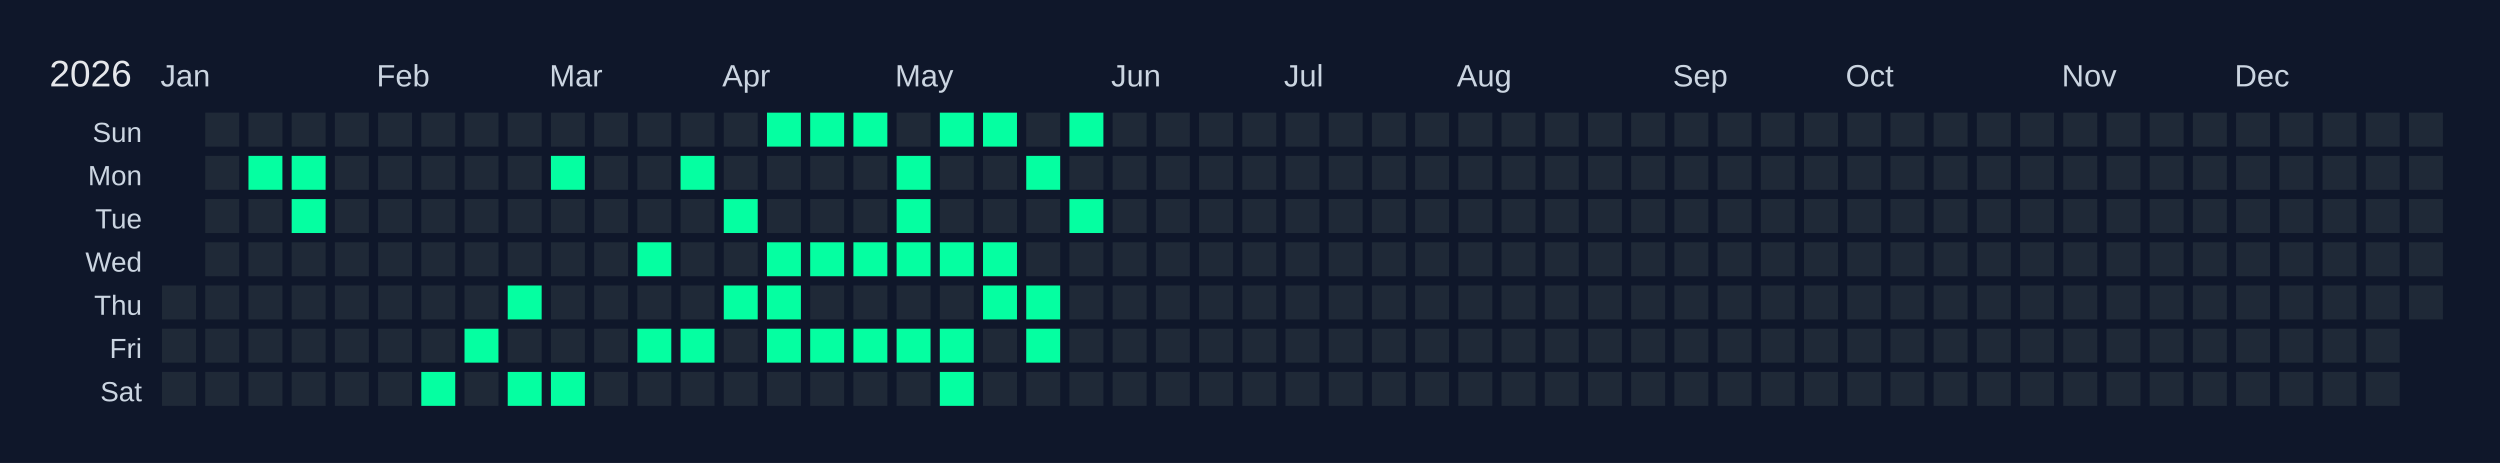
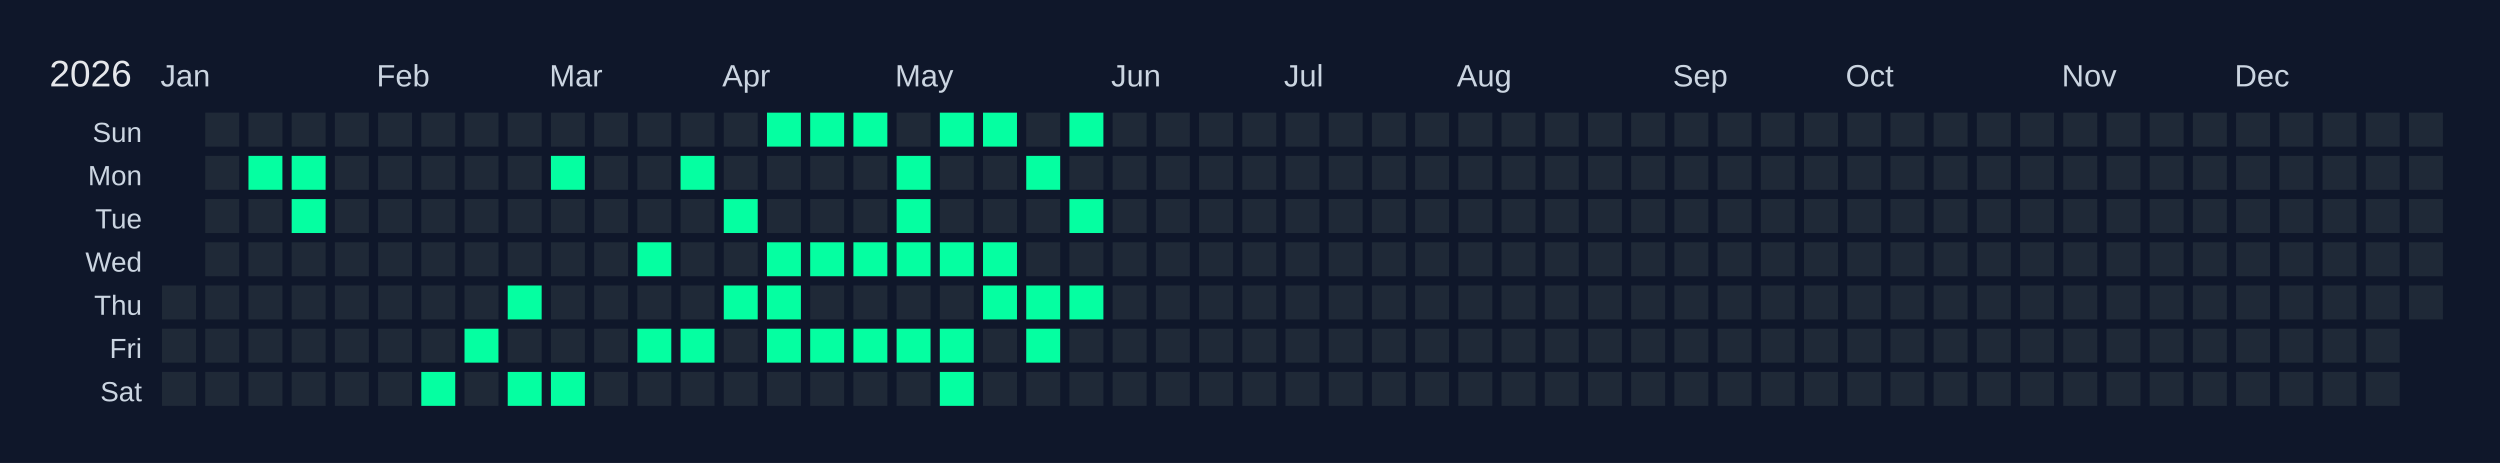
<svg xmlns="http://www.w3.org/2000/svg" width="810" height="150" viewBox="0 0 810 150">
  <rect width="810" height="150" fill="#0f172a" />
  <text x="16" y="28" font-size="12" fill="#e5e7eb" font-family="Arial, sans-serif">2026</text>
  <text x="52" y="28" font-size="10" fill="#cbd5e1" font-family="Arial, sans-serif">Jan</text>
  <text x="122" y="28" font-size="10" fill="#cbd5e1" font-family="Arial, sans-serif">Feb</text>
  <text x="178" y="28" font-size="10" fill="#cbd5e1" font-family="Arial, sans-serif">Mar</text>
  <text x="234" y="28" font-size="10" fill="#cbd5e1" font-family="Arial, sans-serif">Apr</text>
  <text x="290" y="28" font-size="10" fill="#cbd5e1" font-family="Arial, sans-serif">May</text>
  <text x="360" y="28" font-size="10" fill="#cbd5e1" font-family="Arial, sans-serif">Jun</text>
  <text x="416" y="28" font-size="10" fill="#cbd5e1" font-family="Arial, sans-serif">Jul</text>
  <text x="472" y="28" font-size="10" fill="#cbd5e1" font-family="Arial, sans-serif">Aug</text>
  <text x="542" y="28" font-size="10" fill="#cbd5e1" font-family="Arial, sans-serif">Sep</text>
  <text x="598" y="28" font-size="10" fill="#cbd5e1" font-family="Arial, sans-serif">Oct</text>
  <text x="668" y="28" font-size="10" fill="#cbd5e1" font-family="Arial, sans-serif">Nov</text>
  <text x="724" y="28" font-size="10" fill="#cbd5e1" font-family="Arial, sans-serif">Dec</text>
  <text x="46" y="46" font-size="9" fill="#cbd5e1" font-family="Arial, sans-serif" text-anchor="end">Sun</text>
  <text x="46" y="60" font-size="9" fill="#cbd5e1" font-family="Arial, sans-serif" text-anchor="end">Mon</text>
  <text x="46" y="74" font-size="9" fill="#cbd5e1" font-family="Arial, sans-serif" text-anchor="end">Tue</text>
  <text x="46" y="88" font-size="9" fill="#cbd5e1" font-family="Arial, sans-serif" text-anchor="end">Wed</text>
  <text x="46" y="102" font-size="9" fill="#cbd5e1" font-family="Arial, sans-serif" text-anchor="end">Thu</text>
  <text x="46" y="116" font-size="9" fill="#cbd5e1" font-family="Arial, sans-serif" text-anchor="end">Fri</text>
  <text x="46" y="130" font-size="9" fill="#cbd5e1" font-family="Arial, sans-serif" text-anchor="end">Sat</text>
  <g transform="translate(52,36)">
    <rect x="0" y="0" width="12" height="12" fill="#0f172a" stroke="#0f172a" stroke-width="1" />
    <rect x="0" y="14" width="12" height="12" fill="#0f172a" stroke="#0f172a" stroke-width="1" />
    <rect x="0" y="28" width="12" height="12" fill="#0f172a" stroke="#0f172a" stroke-width="1" />
    <rect x="0" y="42" width="12" height="12" fill="#0f172a" stroke="#0f172a" stroke-width="1" />
    <rect x="0" y="56" width="12" height="12" fill="#1f2937" stroke="#0f172a" stroke-width="1" data-date="2026-01-01" />
    <rect x="0" y="70" width="12" height="12" fill="#1f2937" stroke="#0f172a" stroke-width="1" data-date="2026-01-02" />
    <rect x="0" y="84" width="12" height="12" fill="#1f2937" stroke="#0f172a" stroke-width="1" data-date="2026-01-03" />
    <rect x="14" y="0" width="12" height="12" fill="#1f2937" stroke="#0f172a" stroke-width="1" data-date="2026-01-04" />
    <rect x="14" y="14" width="12" height="12" fill="#1f2937" stroke="#0f172a" stroke-width="1" data-date="2026-01-05" />
    <rect x="14" y="28" width="12" height="12" fill="#1f2937" stroke="#0f172a" stroke-width="1" data-date="2026-01-06" />
    <rect x="14" y="42" width="12" height="12" fill="#1f2937" stroke="#0f172a" stroke-width="1" data-date="2026-01-07" />
    <rect x="14" y="56" width="12" height="12" fill="#1f2937" stroke="#0f172a" stroke-width="1" data-date="2026-01-08" />
    <rect x="14" y="70" width="12" height="12" fill="#1f2937" stroke="#0f172a" stroke-width="1" data-date="2026-01-09" />
    <rect x="14" y="84" width="12" height="12" fill="#1f2937" stroke="#0f172a" stroke-width="1" data-date="2026-01-10" />
    <rect x="28" y="0" width="12" height="12" fill="#1f2937" stroke="#0f172a" stroke-width="1" data-date="2026-01-11" />
    <rect x="28" y="14" width="12" height="12" fill="#05ffa1" stroke="#0f172a" stroke-width="1" data-date="2026-01-12" />
    <rect x="28" y="28" width="12" height="12" fill="#1f2937" stroke="#0f172a" stroke-width="1" data-date="2026-01-13" />
    <rect x="28" y="42" width="12" height="12" fill="#1f2937" stroke="#0f172a" stroke-width="1" data-date="2026-01-14" />
    <rect x="28" y="56" width="12" height="12" fill="#1f2937" stroke="#0f172a" stroke-width="1" data-date="2026-01-15" />
    <rect x="28" y="70" width="12" height="12" fill="#1f2937" stroke="#0f172a" stroke-width="1" data-date="2026-01-16" />
    <rect x="28" y="84" width="12" height="12" fill="#1f2937" stroke="#0f172a" stroke-width="1" data-date="2026-01-17" />
    <rect x="42" y="0" width="12" height="12" fill="#1f2937" stroke="#0f172a" stroke-width="1" data-date="2026-01-18" />
    <rect x="42" y="14" width="12" height="12" fill="#05ffa1" stroke="#0f172a" stroke-width="1" data-date="2026-01-19" />
    <rect x="42" y="28" width="12" height="12" fill="#05ffa1" stroke="#0f172a" stroke-width="1" data-date="2026-01-20" />
    <rect x="42" y="42" width="12" height="12" fill="#1f2937" stroke="#0f172a" stroke-width="1" data-date="2026-01-21" />
    <rect x="42" y="56" width="12" height="12" fill="#1f2937" stroke="#0f172a" stroke-width="1" data-date="2026-01-22" />
    <rect x="42" y="70" width="12" height="12" fill="#1f2937" stroke="#0f172a" stroke-width="1" data-date="2026-01-23" />
    <rect x="42" y="84" width="12" height="12" fill="#1f2937" stroke="#0f172a" stroke-width="1" data-date="2026-01-24" />
    <rect x="56" y="0" width="12" height="12" fill="#1f2937" stroke="#0f172a" stroke-width="1" data-date="2026-01-25" />
    <rect x="56" y="14" width="12" height="12" fill="#1f2937" stroke="#0f172a" stroke-width="1" data-date="2026-01-26" />
    <rect x="56" y="28" width="12" height="12" fill="#1f2937" stroke="#0f172a" stroke-width="1" data-date="2026-01-27" />
    <rect x="56" y="42" width="12" height="12" fill="#1f2937" stroke="#0f172a" stroke-width="1" data-date="2026-01-28" />
    <rect x="56" y="56" width="12" height="12" fill="#1f2937" stroke="#0f172a" stroke-width="1" data-date="2026-01-29" />
    <rect x="56" y="70" width="12" height="12" fill="#1f2937" stroke="#0f172a" stroke-width="1" data-date="2026-01-30" />
    <rect x="56" y="84" width="12" height="12" fill="#1f2937" stroke="#0f172a" stroke-width="1" data-date="2026-01-31" />
    <rect x="70" y="0" width="12" height="12" fill="#1f2937" stroke="#0f172a" stroke-width="1" data-date="2026-02-01" />
    <rect x="70" y="14" width="12" height="12" fill="#1f2937" stroke="#0f172a" stroke-width="1" data-date="2026-02-02" />
    <rect x="70" y="28" width="12" height="12" fill="#1f2937" stroke="#0f172a" stroke-width="1" data-date="2026-02-03" />
    <rect x="70" y="42" width="12" height="12" fill="#1f2937" stroke="#0f172a" stroke-width="1" data-date="2026-02-04" />
    <rect x="70" y="56" width="12" height="12" fill="#1f2937" stroke="#0f172a" stroke-width="1" data-date="2026-02-05" />
    <rect x="70" y="70" width="12" height="12" fill="#1f2937" stroke="#0f172a" stroke-width="1" data-date="2026-02-06" />
    <rect x="70" y="84" width="12" height="12" fill="#1f2937" stroke="#0f172a" stroke-width="1" data-date="2026-02-07" />
    <rect x="84" y="0" width="12" height="12" fill="#1f2937" stroke="#0f172a" stroke-width="1" data-date="2026-02-08" />
    <rect x="84" y="14" width="12" height="12" fill="#1f2937" stroke="#0f172a" stroke-width="1" data-date="2026-02-09" />
    <rect x="84" y="28" width="12" height="12" fill="#1f2937" stroke="#0f172a" stroke-width="1" data-date="2026-02-10" />
    <rect x="84" y="42" width="12" height="12" fill="#1f2937" stroke="#0f172a" stroke-width="1" data-date="2026-02-11" />
    <rect x="84" y="56" width="12" height="12" fill="#1f2937" stroke="#0f172a" stroke-width="1" data-date="2026-02-12" />
    <rect x="84" y="70" width="12" height="12" fill="#1f2937" stroke="#0f172a" stroke-width="1" data-date="2026-02-13" />
    <rect x="84" y="84" width="12" height="12" fill="#05ffa1" stroke="#0f172a" stroke-width="1" data-date="2026-02-14" />
    <rect x="98" y="0" width="12" height="12" fill="#1f2937" stroke="#0f172a" stroke-width="1" data-date="2026-02-15" />
    <rect x="98" y="14" width="12" height="12" fill="#1f2937" stroke="#0f172a" stroke-width="1" data-date="2026-02-16" />
    <rect x="98" y="28" width="12" height="12" fill="#1f2937" stroke="#0f172a" stroke-width="1" data-date="2026-02-17" />
    <rect x="98" y="42" width="12" height="12" fill="#1f2937" stroke="#0f172a" stroke-width="1" data-date="2026-02-18" />
    <rect x="98" y="56" width="12" height="12" fill="#1f2937" stroke="#0f172a" stroke-width="1" data-date="2026-02-19" />
    <rect x="98" y="70" width="12" height="12" fill="#05ffa1" stroke="#0f172a" stroke-width="1" data-date="2026-02-20" />
    <rect x="98" y="84" width="12" height="12" fill="#1f2937" stroke="#0f172a" stroke-width="1" data-date="2026-02-21" />
    <rect x="112" y="0" width="12" height="12" fill="#1f2937" stroke="#0f172a" stroke-width="1" data-date="2026-02-22" />
    <rect x="112" y="14" width="12" height="12" fill="#1f2937" stroke="#0f172a" stroke-width="1" data-date="2026-02-23" />
    <rect x="112" y="28" width="12" height="12" fill="#1f2937" stroke="#0f172a" stroke-width="1" data-date="2026-02-24" />
    <rect x="112" y="42" width="12" height="12" fill="#1f2937" stroke="#0f172a" stroke-width="1" data-date="2026-02-25" />
    <rect x="112" y="56" width="12" height="12" fill="#05ffa1" stroke="#0f172a" stroke-width="1" data-date="2026-02-26" />
    <rect x="112" y="70" width="12" height="12" fill="#1f2937" stroke="#0f172a" stroke-width="1" data-date="2026-02-27" />
    <rect x="112" y="84" width="12" height="12" fill="#05ffa1" stroke="#0f172a" stroke-width="1" data-date="2026-02-28" />
    <rect x="126" y="0" width="12" height="12" fill="#1f2937" stroke="#0f172a" stroke-width="1" data-date="2026-03-01" />
    <rect x="126" y="14" width="12" height="12" fill="#05ffa1" stroke="#0f172a" stroke-width="1" data-date="2026-03-02" />
    <rect x="126" y="28" width="12" height="12" fill="#1f2937" stroke="#0f172a" stroke-width="1" data-date="2026-03-03" />
    <rect x="126" y="42" width="12" height="12" fill="#1f2937" stroke="#0f172a" stroke-width="1" data-date="2026-03-04" />
    <rect x="126" y="56" width="12" height="12" fill="#1f2937" stroke="#0f172a" stroke-width="1" data-date="2026-03-05" />
    <rect x="126" y="70" width="12" height="12" fill="#1f2937" stroke="#0f172a" stroke-width="1" data-date="2026-03-06" />
    <rect x="126" y="84" width="12" height="12" fill="#05ffa1" stroke="#0f172a" stroke-width="1" data-date="2026-03-07" />
    <rect x="140" y="0" width="12" height="12" fill="#1f2937" stroke="#0f172a" stroke-width="1" data-date="2026-03-08" />
    <rect x="140" y="14" width="12" height="12" fill="#1f2937" stroke="#0f172a" stroke-width="1" data-date="2026-03-09" />
    <rect x="140" y="28" width="12" height="12" fill="#1f2937" stroke="#0f172a" stroke-width="1" data-date="2026-03-10" />
    <rect x="140" y="42" width="12" height="12" fill="#1f2937" stroke="#0f172a" stroke-width="1" data-date="2026-03-11" />
    <rect x="140" y="56" width="12" height="12" fill="#1f2937" stroke="#0f172a" stroke-width="1" data-date="2026-03-12" />
    <rect x="140" y="70" width="12" height="12" fill="#1f2937" stroke="#0f172a" stroke-width="1" data-date="2026-03-13" />
    <rect x="140" y="84" width="12" height="12" fill="#1f2937" stroke="#0f172a" stroke-width="1" data-date="2026-03-14" />
    <rect x="154" y="0" width="12" height="12" fill="#1f2937" stroke="#0f172a" stroke-width="1" data-date="2026-03-15" />
    <rect x="154" y="14" width="12" height="12" fill="#1f2937" stroke="#0f172a" stroke-width="1" data-date="2026-03-16" />
    <rect x="154" y="28" width="12" height="12" fill="#1f2937" stroke="#0f172a" stroke-width="1" data-date="2026-03-17" />
    <rect x="154" y="42" width="12" height="12" fill="#05ffa1" stroke="#0f172a" stroke-width="1" data-date="2026-03-18" />
    <rect x="154" y="56" width="12" height="12" fill="#1f2937" stroke="#0f172a" stroke-width="1" data-date="2026-03-19" />
    <rect x="154" y="70" width="12" height="12" fill="#05ffa1" stroke="#0f172a" stroke-width="1" data-date="2026-03-20" />
    <rect x="154" y="84" width="12" height="12" fill="#1f2937" stroke="#0f172a" stroke-width="1" data-date="2026-03-21" />
    <rect x="168" y="0" width="12" height="12" fill="#1f2937" stroke="#0f172a" stroke-width="1" data-date="2026-03-22" />
    <rect x="168" y="14" width="12" height="12" fill="#05ffa1" stroke="#0f172a" stroke-width="1" data-date="2026-03-23" />
    <rect x="168" y="28" width="12" height="12" fill="#1f2937" stroke="#0f172a" stroke-width="1" data-date="2026-03-24" />
    <rect x="168" y="42" width="12" height="12" fill="#1f2937" stroke="#0f172a" stroke-width="1" data-date="2026-03-25" />
    <rect x="168" y="56" width="12" height="12" fill="#1f2937" stroke="#0f172a" stroke-width="1" data-date="2026-03-26" />
    <rect x="168" y="70" width="12" height="12" fill="#05ffa1" stroke="#0f172a" stroke-width="1" data-date="2026-03-27" />
    <rect x="168" y="84" width="12" height="12" fill="#1f2937" stroke="#0f172a" stroke-width="1" data-date="2026-03-28" />
    <rect x="182" y="0" width="12" height="12" fill="#1f2937" stroke="#0f172a" stroke-width="1" data-date="2026-03-29" />
    <rect x="182" y="14" width="12" height="12" fill="#1f2937" stroke="#0f172a" stroke-width="1" data-date="2026-03-30" />
    <rect x="182" y="28" width="12" height="12" fill="#05ffa1" stroke="#0f172a" stroke-width="1" data-date="2026-03-31" />
    <rect x="182" y="42" width="12" height="12" fill="#1f2937" stroke="#0f172a" stroke-width="1" data-date="2026-04-01" />
    <rect x="182" y="56" width="12" height="12" fill="#05ffa1" stroke="#0f172a" stroke-width="1" data-date="2026-04-02" />
    <rect x="182" y="70" width="12" height="12" fill="#1f2937" stroke="#0f172a" stroke-width="1" data-date="2026-04-03" />
    <rect x="182" y="84" width="12" height="12" fill="#1f2937" stroke="#0f172a" stroke-width="1" data-date="2026-04-04" />
    <rect x="196" y="0" width="12" height="12" fill="#05ffa1" stroke="#0f172a" stroke-width="1" data-date="2026-04-05" />
    <rect x="196" y="14" width="12" height="12" fill="#1f2937" stroke="#0f172a" stroke-width="1" data-date="2026-04-06" />
    <rect x="196" y="28" width="12" height="12" fill="#1f2937" stroke="#0f172a" stroke-width="1" data-date="2026-04-07" />
    <rect x="196" y="42" width="12" height="12" fill="#05ffa1" stroke="#0f172a" stroke-width="1" data-date="2026-04-08" />
    <rect x="196" y="56" width="12" height="12" fill="#05ffa1" stroke="#0f172a" stroke-width="1" data-date="2026-04-09" />
    <rect x="196" y="70" width="12" height="12" fill="#05ffa1" stroke="#0f172a" stroke-width="1" data-date="2026-04-10" />
    <rect x="196" y="84" width="12" height="12" fill="#1f2937" stroke="#0f172a" stroke-width="1" data-date="2026-04-11" />
    <rect x="210" y="0" width="12" height="12" fill="#05ffa1" stroke="#0f172a" stroke-width="1" data-date="2026-04-12" />
    <rect x="210" y="14" width="12" height="12" fill="#1f2937" stroke="#0f172a" stroke-width="1" data-date="2026-04-13" />
    <rect x="210" y="28" width="12" height="12" fill="#1f2937" stroke="#0f172a" stroke-width="1" data-date="2026-04-14" />
    <rect x="210" y="42" width="12" height="12" fill="#05ffa1" stroke="#0f172a" stroke-width="1" data-date="2026-04-15" />
    <rect x="210" y="56" width="12" height="12" fill="#1f2937" stroke="#0f172a" stroke-width="1" data-date="2026-04-16" />
    <rect x="210" y="70" width="12" height="12" fill="#05ffa1" stroke="#0f172a" stroke-width="1" data-date="2026-04-17" />
    <rect x="210" y="84" width="12" height="12" fill="#1f2937" stroke="#0f172a" stroke-width="1" data-date="2026-04-18" />
    <rect x="224" y="0" width="12" height="12" fill="#05ffa1" stroke="#0f172a" stroke-width="1" data-date="2026-04-19" />
    <rect x="224" y="14" width="12" height="12" fill="#1f2937" stroke="#0f172a" stroke-width="1" data-date="2026-04-20" />
    <rect x="224" y="28" width="12" height="12" fill="#1f2937" stroke="#0f172a" stroke-width="1" data-date="2026-04-21" />
    <rect x="224" y="42" width="12" height="12" fill="#05ffa1" stroke="#0f172a" stroke-width="1" data-date="2026-04-22" />
    <rect x="224" y="56" width="12" height="12" fill="#1f2937" stroke="#0f172a" stroke-width="1" data-date="2026-04-23" />
    <rect x="224" y="70" width="12" height="12" fill="#05ffa1" stroke="#0f172a" stroke-width="1" data-date="2026-04-24" />
    <rect x="224" y="84" width="12" height="12" fill="#1f2937" stroke="#0f172a" stroke-width="1" data-date="2026-04-25" />
    <rect x="238" y="0" width="12" height="12" fill="#1f2937" stroke="#0f172a" stroke-width="1" data-date="2026-04-26" />
    <rect x="238" y="14" width="12" height="12" fill="#05ffa1" stroke="#0f172a" stroke-width="1" data-date="2026-04-27" />
    <rect x="238" y="28" width="12" height="12" fill="#05ffa1" stroke="#0f172a" stroke-width="1" data-date="2026-04-28" />
    <rect x="238" y="42" width="12" height="12" fill="#05ffa1" stroke="#0f172a" stroke-width="1" data-date="2026-04-29" />
    <rect x="238" y="56" width="12" height="12" fill="#1f2937" stroke="#0f172a" stroke-width="1" data-date="2026-04-30" />
    <rect x="238" y="70" width="12" height="12" fill="#05ffa1" stroke="#0f172a" stroke-width="1" data-date="2026-05-01" />
    <rect x="238" y="84" width="12" height="12" fill="#1f2937" stroke="#0f172a" stroke-width="1" data-date="2026-05-02" />
    <rect x="252" y="0" width="12" height="12" fill="#05ffa1" stroke="#0f172a" stroke-width="1" data-date="2026-05-03" />
    <rect x="252" y="14" width="12" height="12" fill="#1f2937" stroke="#0f172a" stroke-width="1" data-date="2026-05-04" />
    <rect x="252" y="28" width="12" height="12" fill="#1f2937" stroke="#0f172a" stroke-width="1" data-date="2026-05-05" />
    <rect x="252" y="42" width="12" height="12" fill="#05ffa1" stroke="#0f172a" stroke-width="1" data-date="2026-05-06" />
    <rect x="252" y="56" width="12" height="12" fill="#1f2937" stroke="#0f172a" stroke-width="1" data-date="2026-05-07" />
    <rect x="252" y="70" width="12" height="12" fill="#05ffa1" stroke="#0f172a" stroke-width="1" data-date="2026-05-08" />
    <rect x="252" y="84" width="12" height="12" fill="#05ffa1" stroke="#0f172a" stroke-width="1" data-date="2026-05-09" />
    <rect x="266" y="0" width="12" height="12" fill="#05ffa1" stroke="#0f172a" stroke-width="1" data-date="2026-05-10" />
    <rect x="266" y="14" width="12" height="12" fill="#1f2937" stroke="#0f172a" stroke-width="1" data-date="2026-05-11" />
    <rect x="266" y="28" width="12" height="12" fill="#1f2937" stroke="#0f172a" stroke-width="1" data-date="2026-05-12" />
    <rect x="266" y="42" width="12" height="12" fill="#05ffa1" stroke="#0f172a" stroke-width="1" data-date="2026-05-13" />
    <rect x="266" y="56" width="12" height="12" fill="#05ffa1" stroke="#0f172a" stroke-width="1" data-date="2026-05-14" />
    <rect x="266" y="70" width="12" height="12" fill="#1f2937" stroke="#0f172a" stroke-width="1" data-date="2026-05-15" />
    <rect x="266" y="84" width="12" height="12" fill="#1f2937" stroke="#0f172a" stroke-width="1" data-date="2026-05-16" />
    <rect x="280" y="0" width="12" height="12" fill="#1f2937" stroke="#0f172a" stroke-width="1" data-date="2026-05-17" />
    <rect x="280" y="14" width="12" height="12" fill="#05ffa1" stroke="#0f172a" stroke-width="1" data-date="2026-05-18" />
    <rect x="280" y="28" width="12" height="12" fill="#1f2937" stroke="#0f172a" stroke-width="1" data-date="2026-05-19" />
    <rect x="280" y="42" width="12" height="12" fill="#1f2937" stroke="#0f172a" stroke-width="1" data-date="2026-05-20" />
    <rect x="280" y="56" width="12" height="12" fill="#05ffa1" stroke="#0f172a" stroke-width="1" data-date="2026-05-21" />
    <rect x="280" y="70" width="12" height="12" fill="#05ffa1" stroke="#0f172a" stroke-width="1" data-date="2026-05-22" />
    <rect x="280" y="84" width="12" height="12" fill="#1f2937" stroke="#0f172a" stroke-width="1" data-date="2026-05-23" />
    <rect x="294" y="0" width="12" height="12" fill="#05ffa1" stroke="#0f172a" stroke-width="1" data-date="2026-05-24" />
    <rect x="294" y="14" width="12" height="12" fill="#1f2937" stroke="#0f172a" stroke-width="1" data-date="2026-05-25" />
    <rect x="294" y="28" width="12" height="12" fill="#05ffa1" stroke="#0f172a" stroke-width="1" data-date="2026-05-26" />
    <rect x="294" y="42" width="12" height="12" fill="#1f2937" stroke="#0f172a" stroke-width="1" data-date="2026-05-27" />
-     <rect x="294" y="56" width="12" height="12" fill="#1f2937" stroke="#0f172a" stroke-width="1" data-date="2026-05-28" />
+     <rect x="294" y="56" width="12" height="12" fill="#05ffa1" stroke="#0f172a" stroke-width="1" data-date="2026-05-28" />
    <rect x="294" y="70" width="12" height="12" fill="#1f2937" stroke="#0f172a" stroke-width="1" data-date="2026-05-29" />
    <rect x="294" y="84" width="12" height="12" fill="#1f2937" stroke="#0f172a" stroke-width="1" data-date="2026-05-30" />
    <rect x="308" y="0" width="12" height="12" fill="#1f2937" stroke="#0f172a" stroke-width="1" data-date="2026-05-31" />
    <rect x="308" y="14" width="12" height="12" fill="#1f2937" stroke="#0f172a" stroke-width="1" data-date="2026-06-01" />
    <rect x="308" y="28" width="12" height="12" fill="#1f2937" stroke="#0f172a" stroke-width="1" data-date="2026-06-02" />
    <rect x="308" y="42" width="12" height="12" fill="#1f2937" stroke="#0f172a" stroke-width="1" data-date="2026-06-03" />
    <rect x="308" y="56" width="12" height="12" fill="#1f2937" stroke="#0f172a" stroke-width="1" data-date="2026-06-04" />
    <rect x="308" y="70" width="12" height="12" fill="#1f2937" stroke="#0f172a" stroke-width="1" data-date="2026-06-05" />
    <rect x="308" y="84" width="12" height="12" fill="#1f2937" stroke="#0f172a" stroke-width="1" data-date="2026-06-06" />
    <rect x="322" y="0" width="12" height="12" fill="#1f2937" stroke="#0f172a" stroke-width="1" data-date="2026-06-07" />
    <rect x="322" y="14" width="12" height="12" fill="#1f2937" stroke="#0f172a" stroke-width="1" data-date="2026-06-08" />
    <rect x="322" y="28" width="12" height="12" fill="#1f2937" stroke="#0f172a" stroke-width="1" data-date="2026-06-09" />
    <rect x="322" y="42" width="12" height="12" fill="#1f2937" stroke="#0f172a" stroke-width="1" data-date="2026-06-10" />
    <rect x="322" y="56" width="12" height="12" fill="#1f2937" stroke="#0f172a" stroke-width="1" data-date="2026-06-11" />
    <rect x="322" y="70" width="12" height="12" fill="#1f2937" stroke="#0f172a" stroke-width="1" data-date="2026-06-12" />
    <rect x="322" y="84" width="12" height="12" fill="#1f2937" stroke="#0f172a" stroke-width="1" data-date="2026-06-13" />
    <rect x="336" y="0" width="12" height="12" fill="#1f2937" stroke="#0f172a" stroke-width="1" data-date="2026-06-14" />
    <rect x="336" y="14" width="12" height="12" fill="#1f2937" stroke="#0f172a" stroke-width="1" data-date="2026-06-15" />
    <rect x="336" y="28" width="12" height="12" fill="#1f2937" stroke="#0f172a" stroke-width="1" data-date="2026-06-16" />
    <rect x="336" y="42" width="12" height="12" fill="#1f2937" stroke="#0f172a" stroke-width="1" data-date="2026-06-17" />
    <rect x="336" y="56" width="12" height="12" fill="#1f2937" stroke="#0f172a" stroke-width="1" data-date="2026-06-18" />
    <rect x="336" y="70" width="12" height="12" fill="#1f2937" stroke="#0f172a" stroke-width="1" data-date="2026-06-19" />
    <rect x="336" y="84" width="12" height="12" fill="#1f2937" stroke="#0f172a" stroke-width="1" data-date="2026-06-20" />
    <rect x="350" y="0" width="12" height="12" fill="#1f2937" stroke="#0f172a" stroke-width="1" data-date="2026-06-21" />
    <rect x="350" y="14" width="12" height="12" fill="#1f2937" stroke="#0f172a" stroke-width="1" data-date="2026-06-22" />
    <rect x="350" y="28" width="12" height="12" fill="#1f2937" stroke="#0f172a" stroke-width="1" data-date="2026-06-23" />
    <rect x="350" y="42" width="12" height="12" fill="#1f2937" stroke="#0f172a" stroke-width="1" data-date="2026-06-24" />
    <rect x="350" y="56" width="12" height="12" fill="#1f2937" stroke="#0f172a" stroke-width="1" data-date="2026-06-25" />
    <rect x="350" y="70" width="12" height="12" fill="#1f2937" stroke="#0f172a" stroke-width="1" data-date="2026-06-26" />
    <rect x="350" y="84" width="12" height="12" fill="#1f2937" stroke="#0f172a" stroke-width="1" data-date="2026-06-27" />
    <rect x="364" y="0" width="12" height="12" fill="#1f2937" stroke="#0f172a" stroke-width="1" data-date="2026-06-28" />
    <rect x="364" y="14" width="12" height="12" fill="#1f2937" stroke="#0f172a" stroke-width="1" data-date="2026-06-29" />
    <rect x="364" y="28" width="12" height="12" fill="#1f2937" stroke="#0f172a" stroke-width="1" data-date="2026-06-30" />
    <rect x="364" y="42" width="12" height="12" fill="#1f2937" stroke="#0f172a" stroke-width="1" data-date="2026-07-01" />
    <rect x="364" y="56" width="12" height="12" fill="#1f2937" stroke="#0f172a" stroke-width="1" data-date="2026-07-02" />
    <rect x="364" y="70" width="12" height="12" fill="#1f2937" stroke="#0f172a" stroke-width="1" data-date="2026-07-03" />
    <rect x="364" y="84" width="12" height="12" fill="#1f2937" stroke="#0f172a" stroke-width="1" data-date="2026-07-04" />
    <rect x="378" y="0" width="12" height="12" fill="#1f2937" stroke="#0f172a" stroke-width="1" data-date="2026-07-05" />
    <rect x="378" y="14" width="12" height="12" fill="#1f2937" stroke="#0f172a" stroke-width="1" data-date="2026-07-06" />
    <rect x="378" y="28" width="12" height="12" fill="#1f2937" stroke="#0f172a" stroke-width="1" data-date="2026-07-07" />
    <rect x="378" y="42" width="12" height="12" fill="#1f2937" stroke="#0f172a" stroke-width="1" data-date="2026-07-08" />
    <rect x="378" y="56" width="12" height="12" fill="#1f2937" stroke="#0f172a" stroke-width="1" data-date="2026-07-09" />
    <rect x="378" y="70" width="12" height="12" fill="#1f2937" stroke="#0f172a" stroke-width="1" data-date="2026-07-10" />
    <rect x="378" y="84" width="12" height="12" fill="#1f2937" stroke="#0f172a" stroke-width="1" data-date="2026-07-11" />
    <rect x="392" y="0" width="12" height="12" fill="#1f2937" stroke="#0f172a" stroke-width="1" data-date="2026-07-12" />
    <rect x="392" y="14" width="12" height="12" fill="#1f2937" stroke="#0f172a" stroke-width="1" data-date="2026-07-13" />
    <rect x="392" y="28" width="12" height="12" fill="#1f2937" stroke="#0f172a" stroke-width="1" data-date="2026-07-14" />
    <rect x="392" y="42" width="12" height="12" fill="#1f2937" stroke="#0f172a" stroke-width="1" data-date="2026-07-15" />
    <rect x="392" y="56" width="12" height="12" fill="#1f2937" stroke="#0f172a" stroke-width="1" data-date="2026-07-16" />
    <rect x="392" y="70" width="12" height="12" fill="#1f2937" stroke="#0f172a" stroke-width="1" data-date="2026-07-17" />
    <rect x="392" y="84" width="12" height="12" fill="#1f2937" stroke="#0f172a" stroke-width="1" data-date="2026-07-18" />
    <rect x="406" y="0" width="12" height="12" fill="#1f2937" stroke="#0f172a" stroke-width="1" data-date="2026-07-19" />
    <rect x="406" y="14" width="12" height="12" fill="#1f2937" stroke="#0f172a" stroke-width="1" data-date="2026-07-20" />
    <rect x="406" y="28" width="12" height="12" fill="#1f2937" stroke="#0f172a" stroke-width="1" data-date="2026-07-21" />
    <rect x="406" y="42" width="12" height="12" fill="#1f2937" stroke="#0f172a" stroke-width="1" data-date="2026-07-22" />
    <rect x="406" y="56" width="12" height="12" fill="#1f2937" stroke="#0f172a" stroke-width="1" data-date="2026-07-23" />
    <rect x="406" y="70" width="12" height="12" fill="#1f2937" stroke="#0f172a" stroke-width="1" data-date="2026-07-24" />
    <rect x="406" y="84" width="12" height="12" fill="#1f2937" stroke="#0f172a" stroke-width="1" data-date="2026-07-25" />
    <rect x="420" y="0" width="12" height="12" fill="#1f2937" stroke="#0f172a" stroke-width="1" data-date="2026-07-26" />
    <rect x="420" y="14" width="12" height="12" fill="#1f2937" stroke="#0f172a" stroke-width="1" data-date="2026-07-27" />
    <rect x="420" y="28" width="12" height="12" fill="#1f2937" stroke="#0f172a" stroke-width="1" data-date="2026-07-28" />
    <rect x="420" y="42" width="12" height="12" fill="#1f2937" stroke="#0f172a" stroke-width="1" data-date="2026-07-29" />
    <rect x="420" y="56" width="12" height="12" fill="#1f2937" stroke="#0f172a" stroke-width="1" data-date="2026-07-30" />
    <rect x="420" y="70" width="12" height="12" fill="#1f2937" stroke="#0f172a" stroke-width="1" data-date="2026-07-31" />
    <rect x="420" y="84" width="12" height="12" fill="#1f2937" stroke="#0f172a" stroke-width="1" data-date="2026-08-01" />
    <rect x="434" y="0" width="12" height="12" fill="#1f2937" stroke="#0f172a" stroke-width="1" data-date="2026-08-02" />
    <rect x="434" y="14" width="12" height="12" fill="#1f2937" stroke="#0f172a" stroke-width="1" data-date="2026-08-03" />
    <rect x="434" y="28" width="12" height="12" fill="#1f2937" stroke="#0f172a" stroke-width="1" data-date="2026-08-04" />
    <rect x="434" y="42" width="12" height="12" fill="#1f2937" stroke="#0f172a" stroke-width="1" data-date="2026-08-05" />
    <rect x="434" y="56" width="12" height="12" fill="#1f2937" stroke="#0f172a" stroke-width="1" data-date="2026-08-06" />
    <rect x="434" y="70" width="12" height="12" fill="#1f2937" stroke="#0f172a" stroke-width="1" data-date="2026-08-07" />
    <rect x="434" y="84" width="12" height="12" fill="#1f2937" stroke="#0f172a" stroke-width="1" data-date="2026-08-08" />
    <rect x="448" y="0" width="12" height="12" fill="#1f2937" stroke="#0f172a" stroke-width="1" data-date="2026-08-09" />
    <rect x="448" y="14" width="12" height="12" fill="#1f2937" stroke="#0f172a" stroke-width="1" data-date="2026-08-10" />
    <rect x="448" y="28" width="12" height="12" fill="#1f2937" stroke="#0f172a" stroke-width="1" data-date="2026-08-11" />
    <rect x="448" y="42" width="12" height="12" fill="#1f2937" stroke="#0f172a" stroke-width="1" data-date="2026-08-12" />
    <rect x="448" y="56" width="12" height="12" fill="#1f2937" stroke="#0f172a" stroke-width="1" data-date="2026-08-13" />
    <rect x="448" y="70" width="12" height="12" fill="#1f2937" stroke="#0f172a" stroke-width="1" data-date="2026-08-14" />
    <rect x="448" y="84" width="12" height="12" fill="#1f2937" stroke="#0f172a" stroke-width="1" data-date="2026-08-15" />
    <rect x="462" y="0" width="12" height="12" fill="#1f2937" stroke="#0f172a" stroke-width="1" data-date="2026-08-16" />
    <rect x="462" y="14" width="12" height="12" fill="#1f2937" stroke="#0f172a" stroke-width="1" data-date="2026-08-17" />
    <rect x="462" y="28" width="12" height="12" fill="#1f2937" stroke="#0f172a" stroke-width="1" data-date="2026-08-18" />
    <rect x="462" y="42" width="12" height="12" fill="#1f2937" stroke="#0f172a" stroke-width="1" data-date="2026-08-19" />
    <rect x="462" y="56" width="12" height="12" fill="#1f2937" stroke="#0f172a" stroke-width="1" data-date="2026-08-20" />
    <rect x="462" y="70" width="12" height="12" fill="#1f2937" stroke="#0f172a" stroke-width="1" data-date="2026-08-21" />
    <rect x="462" y="84" width="12" height="12" fill="#1f2937" stroke="#0f172a" stroke-width="1" data-date="2026-08-22" />
    <rect x="476" y="0" width="12" height="12" fill="#1f2937" stroke="#0f172a" stroke-width="1" data-date="2026-08-23" />
    <rect x="476" y="14" width="12" height="12" fill="#1f2937" stroke="#0f172a" stroke-width="1" data-date="2026-08-24" />
    <rect x="476" y="28" width="12" height="12" fill="#1f2937" stroke="#0f172a" stroke-width="1" data-date="2026-08-25" />
    <rect x="476" y="42" width="12" height="12" fill="#1f2937" stroke="#0f172a" stroke-width="1" data-date="2026-08-26" />
    <rect x="476" y="56" width="12" height="12" fill="#1f2937" stroke="#0f172a" stroke-width="1" data-date="2026-08-27" />
    <rect x="476" y="70" width="12" height="12" fill="#1f2937" stroke="#0f172a" stroke-width="1" data-date="2026-08-28" />
    <rect x="476" y="84" width="12" height="12" fill="#1f2937" stroke="#0f172a" stroke-width="1" data-date="2026-08-29" />
    <rect x="490" y="0" width="12" height="12" fill="#1f2937" stroke="#0f172a" stroke-width="1" data-date="2026-08-30" />
    <rect x="490" y="14" width="12" height="12" fill="#1f2937" stroke="#0f172a" stroke-width="1" data-date="2026-08-31" />
    <rect x="490" y="28" width="12" height="12" fill="#1f2937" stroke="#0f172a" stroke-width="1" data-date="2026-09-01" />
    <rect x="490" y="42" width="12" height="12" fill="#1f2937" stroke="#0f172a" stroke-width="1" data-date="2026-09-02" />
    <rect x="490" y="56" width="12" height="12" fill="#1f2937" stroke="#0f172a" stroke-width="1" data-date="2026-09-03" />
    <rect x="490" y="70" width="12" height="12" fill="#1f2937" stroke="#0f172a" stroke-width="1" data-date="2026-09-04" />
    <rect x="490" y="84" width="12" height="12" fill="#1f2937" stroke="#0f172a" stroke-width="1" data-date="2026-09-05" />
    <rect x="504" y="0" width="12" height="12" fill="#1f2937" stroke="#0f172a" stroke-width="1" data-date="2026-09-06" />
    <rect x="504" y="14" width="12" height="12" fill="#1f2937" stroke="#0f172a" stroke-width="1" data-date="2026-09-07" />
    <rect x="504" y="28" width="12" height="12" fill="#1f2937" stroke="#0f172a" stroke-width="1" data-date="2026-09-08" />
    <rect x="504" y="42" width="12" height="12" fill="#1f2937" stroke="#0f172a" stroke-width="1" data-date="2026-09-09" />
    <rect x="504" y="56" width="12" height="12" fill="#1f2937" stroke="#0f172a" stroke-width="1" data-date="2026-09-10" />
    <rect x="504" y="70" width="12" height="12" fill="#1f2937" stroke="#0f172a" stroke-width="1" data-date="2026-09-11" />
    <rect x="504" y="84" width="12" height="12" fill="#1f2937" stroke="#0f172a" stroke-width="1" data-date="2026-09-12" />
    <rect x="518" y="0" width="12" height="12" fill="#1f2937" stroke="#0f172a" stroke-width="1" data-date="2026-09-13" />
    <rect x="518" y="14" width="12" height="12" fill="#1f2937" stroke="#0f172a" stroke-width="1" data-date="2026-09-14" />
    <rect x="518" y="28" width="12" height="12" fill="#1f2937" stroke="#0f172a" stroke-width="1" data-date="2026-09-15" />
    <rect x="518" y="42" width="12" height="12" fill="#1f2937" stroke="#0f172a" stroke-width="1" data-date="2026-09-16" />
    <rect x="518" y="56" width="12" height="12" fill="#1f2937" stroke="#0f172a" stroke-width="1" data-date="2026-09-17" />
    <rect x="518" y="70" width="12" height="12" fill="#1f2937" stroke="#0f172a" stroke-width="1" data-date="2026-09-18" />
    <rect x="518" y="84" width="12" height="12" fill="#1f2937" stroke="#0f172a" stroke-width="1" data-date="2026-09-19" />
    <rect x="532" y="0" width="12" height="12" fill="#1f2937" stroke="#0f172a" stroke-width="1" data-date="2026-09-20" />
    <rect x="532" y="14" width="12" height="12" fill="#1f2937" stroke="#0f172a" stroke-width="1" data-date="2026-09-21" />
    <rect x="532" y="28" width="12" height="12" fill="#1f2937" stroke="#0f172a" stroke-width="1" data-date="2026-09-22" />
    <rect x="532" y="42" width="12" height="12" fill="#1f2937" stroke="#0f172a" stroke-width="1" data-date="2026-09-23" />
    <rect x="532" y="56" width="12" height="12" fill="#1f2937" stroke="#0f172a" stroke-width="1" data-date="2026-09-24" />
    <rect x="532" y="70" width="12" height="12" fill="#1f2937" stroke="#0f172a" stroke-width="1" data-date="2026-09-25" />
    <rect x="532" y="84" width="12" height="12" fill="#1f2937" stroke="#0f172a" stroke-width="1" data-date="2026-09-26" />
    <rect x="546" y="0" width="12" height="12" fill="#1f2937" stroke="#0f172a" stroke-width="1" data-date="2026-09-27" />
    <rect x="546" y="14" width="12" height="12" fill="#1f2937" stroke="#0f172a" stroke-width="1" data-date="2026-09-28" />
    <rect x="546" y="28" width="12" height="12" fill="#1f2937" stroke="#0f172a" stroke-width="1" data-date="2026-09-29" />
    <rect x="546" y="42" width="12" height="12" fill="#1f2937" stroke="#0f172a" stroke-width="1" data-date="2026-09-30" />
    <rect x="546" y="56" width="12" height="12" fill="#1f2937" stroke="#0f172a" stroke-width="1" data-date="2026-10-01" />
    <rect x="546" y="70" width="12" height="12" fill="#1f2937" stroke="#0f172a" stroke-width="1" data-date="2026-10-02" />
    <rect x="546" y="84" width="12" height="12" fill="#1f2937" stroke="#0f172a" stroke-width="1" data-date="2026-10-03" />
    <rect x="560" y="0" width="12" height="12" fill="#1f2937" stroke="#0f172a" stroke-width="1" data-date="2026-10-04" />
    <rect x="560" y="14" width="12" height="12" fill="#1f2937" stroke="#0f172a" stroke-width="1" data-date="2026-10-05" />
    <rect x="560" y="28" width="12" height="12" fill="#1f2937" stroke="#0f172a" stroke-width="1" data-date="2026-10-06" />
    <rect x="560" y="42" width="12" height="12" fill="#1f2937" stroke="#0f172a" stroke-width="1" data-date="2026-10-07" />
    <rect x="560" y="56" width="12" height="12" fill="#1f2937" stroke="#0f172a" stroke-width="1" data-date="2026-10-08" />
    <rect x="560" y="70" width="12" height="12" fill="#1f2937" stroke="#0f172a" stroke-width="1" data-date="2026-10-09" />
    <rect x="560" y="84" width="12" height="12" fill="#1f2937" stroke="#0f172a" stroke-width="1" data-date="2026-10-10" />
    <rect x="574" y="0" width="12" height="12" fill="#1f2937" stroke="#0f172a" stroke-width="1" data-date="2026-10-11" />
    <rect x="574" y="14" width="12" height="12" fill="#1f2937" stroke="#0f172a" stroke-width="1" data-date="2026-10-12" />
    <rect x="574" y="28" width="12" height="12" fill="#1f2937" stroke="#0f172a" stroke-width="1" data-date="2026-10-13" />
    <rect x="574" y="42" width="12" height="12" fill="#1f2937" stroke="#0f172a" stroke-width="1" data-date="2026-10-14" />
    <rect x="574" y="56" width="12" height="12" fill="#1f2937" stroke="#0f172a" stroke-width="1" data-date="2026-10-15" />
    <rect x="574" y="70" width="12" height="12" fill="#1f2937" stroke="#0f172a" stroke-width="1" data-date="2026-10-16" />
    <rect x="574" y="84" width="12" height="12" fill="#1f2937" stroke="#0f172a" stroke-width="1" data-date="2026-10-17" />
    <rect x="588" y="0" width="12" height="12" fill="#1f2937" stroke="#0f172a" stroke-width="1" data-date="2026-10-18" />
    <rect x="588" y="14" width="12" height="12" fill="#1f2937" stroke="#0f172a" stroke-width="1" data-date="2026-10-19" />
    <rect x="588" y="28" width="12" height="12" fill="#1f2937" stroke="#0f172a" stroke-width="1" data-date="2026-10-20" />
    <rect x="588" y="42" width="12" height="12" fill="#1f2937" stroke="#0f172a" stroke-width="1" data-date="2026-10-21" />
    <rect x="588" y="56" width="12" height="12" fill="#1f2937" stroke="#0f172a" stroke-width="1" data-date="2026-10-22" />
    <rect x="588" y="70" width="12" height="12" fill="#1f2937" stroke="#0f172a" stroke-width="1" data-date="2026-10-23" />
    <rect x="588" y="84" width="12" height="12" fill="#1f2937" stroke="#0f172a" stroke-width="1" data-date="2026-10-24" />
    <rect x="602" y="0" width="12" height="12" fill="#1f2937" stroke="#0f172a" stroke-width="1" data-date="2026-10-25" />
    <rect x="602" y="14" width="12" height="12" fill="#1f2937" stroke="#0f172a" stroke-width="1" data-date="2026-10-26" />
    <rect x="602" y="28" width="12" height="12" fill="#1f2937" stroke="#0f172a" stroke-width="1" data-date="2026-10-27" />
    <rect x="602" y="42" width="12" height="12" fill="#1f2937" stroke="#0f172a" stroke-width="1" data-date="2026-10-28" />
    <rect x="602" y="56" width="12" height="12" fill="#1f2937" stroke="#0f172a" stroke-width="1" data-date="2026-10-29" />
    <rect x="602" y="70" width="12" height="12" fill="#1f2937" stroke="#0f172a" stroke-width="1" data-date="2026-10-30" />
    <rect x="602" y="84" width="12" height="12" fill="#1f2937" stroke="#0f172a" stroke-width="1" data-date="2026-10-31" />
    <rect x="616" y="0" width="12" height="12" fill="#1f2937" stroke="#0f172a" stroke-width="1" data-date="2026-11-01" />
    <rect x="616" y="14" width="12" height="12" fill="#1f2937" stroke="#0f172a" stroke-width="1" data-date="2026-11-02" />
    <rect x="616" y="28" width="12" height="12" fill="#1f2937" stroke="#0f172a" stroke-width="1" data-date="2026-11-03" />
    <rect x="616" y="42" width="12" height="12" fill="#1f2937" stroke="#0f172a" stroke-width="1" data-date="2026-11-04" />
    <rect x="616" y="56" width="12" height="12" fill="#1f2937" stroke="#0f172a" stroke-width="1" data-date="2026-11-05" />
    <rect x="616" y="70" width="12" height="12" fill="#1f2937" stroke="#0f172a" stroke-width="1" data-date="2026-11-06" />
    <rect x="616" y="84" width="12" height="12" fill="#1f2937" stroke="#0f172a" stroke-width="1" data-date="2026-11-07" />
    <rect x="630" y="0" width="12" height="12" fill="#1f2937" stroke="#0f172a" stroke-width="1" data-date="2026-11-08" />
    <rect x="630" y="14" width="12" height="12" fill="#1f2937" stroke="#0f172a" stroke-width="1" data-date="2026-11-09" />
    <rect x="630" y="28" width="12" height="12" fill="#1f2937" stroke="#0f172a" stroke-width="1" data-date="2026-11-10" />
    <rect x="630" y="42" width="12" height="12" fill="#1f2937" stroke="#0f172a" stroke-width="1" data-date="2026-11-11" />
    <rect x="630" y="56" width="12" height="12" fill="#1f2937" stroke="#0f172a" stroke-width="1" data-date="2026-11-12" />
    <rect x="630" y="70" width="12" height="12" fill="#1f2937" stroke="#0f172a" stroke-width="1" data-date="2026-11-13" />
    <rect x="630" y="84" width="12" height="12" fill="#1f2937" stroke="#0f172a" stroke-width="1" data-date="2026-11-14" />
    <rect x="644" y="0" width="12" height="12" fill="#1f2937" stroke="#0f172a" stroke-width="1" data-date="2026-11-15" />
    <rect x="644" y="14" width="12" height="12" fill="#1f2937" stroke="#0f172a" stroke-width="1" data-date="2026-11-16" />
    <rect x="644" y="28" width="12" height="12" fill="#1f2937" stroke="#0f172a" stroke-width="1" data-date="2026-11-17" />
    <rect x="644" y="42" width="12" height="12" fill="#1f2937" stroke="#0f172a" stroke-width="1" data-date="2026-11-18" />
    <rect x="644" y="56" width="12" height="12" fill="#1f2937" stroke="#0f172a" stroke-width="1" data-date="2026-11-19" />
    <rect x="644" y="70" width="12" height="12" fill="#1f2937" stroke="#0f172a" stroke-width="1" data-date="2026-11-20" />
    <rect x="644" y="84" width="12" height="12" fill="#1f2937" stroke="#0f172a" stroke-width="1" data-date="2026-11-21" />
    <rect x="658" y="0" width="12" height="12" fill="#1f2937" stroke="#0f172a" stroke-width="1" data-date="2026-11-22" />
    <rect x="658" y="14" width="12" height="12" fill="#1f2937" stroke="#0f172a" stroke-width="1" data-date="2026-11-23" />
    <rect x="658" y="28" width="12" height="12" fill="#1f2937" stroke="#0f172a" stroke-width="1" data-date="2026-11-24" />
    <rect x="658" y="42" width="12" height="12" fill="#1f2937" stroke="#0f172a" stroke-width="1" data-date="2026-11-25" />
    <rect x="658" y="56" width="12" height="12" fill="#1f2937" stroke="#0f172a" stroke-width="1" data-date="2026-11-26" />
    <rect x="658" y="70" width="12" height="12" fill="#1f2937" stroke="#0f172a" stroke-width="1" data-date="2026-11-27" />
    <rect x="658" y="84" width="12" height="12" fill="#1f2937" stroke="#0f172a" stroke-width="1" data-date="2026-11-28" />
    <rect x="672" y="0" width="12" height="12" fill="#1f2937" stroke="#0f172a" stroke-width="1" data-date="2026-11-29" />
    <rect x="672" y="14" width="12" height="12" fill="#1f2937" stroke="#0f172a" stroke-width="1" data-date="2026-11-30" />
    <rect x="672" y="28" width="12" height="12" fill="#1f2937" stroke="#0f172a" stroke-width="1" data-date="2026-12-01" />
    <rect x="672" y="42" width="12" height="12" fill="#1f2937" stroke="#0f172a" stroke-width="1" data-date="2026-12-02" />
    <rect x="672" y="56" width="12" height="12" fill="#1f2937" stroke="#0f172a" stroke-width="1" data-date="2026-12-03" />
    <rect x="672" y="70" width="12" height="12" fill="#1f2937" stroke="#0f172a" stroke-width="1" data-date="2026-12-04" />
    <rect x="672" y="84" width="12" height="12" fill="#1f2937" stroke="#0f172a" stroke-width="1" data-date="2026-12-05" />
    <rect x="686" y="0" width="12" height="12" fill="#1f2937" stroke="#0f172a" stroke-width="1" data-date="2026-12-06" />
    <rect x="686" y="14" width="12" height="12" fill="#1f2937" stroke="#0f172a" stroke-width="1" data-date="2026-12-07" />
    <rect x="686" y="28" width="12" height="12" fill="#1f2937" stroke="#0f172a" stroke-width="1" data-date="2026-12-08" />
    <rect x="686" y="42" width="12" height="12" fill="#1f2937" stroke="#0f172a" stroke-width="1" data-date="2026-12-09" />
    <rect x="686" y="56" width="12" height="12" fill="#1f2937" stroke="#0f172a" stroke-width="1" data-date="2026-12-10" />
    <rect x="686" y="70" width="12" height="12" fill="#1f2937" stroke="#0f172a" stroke-width="1" data-date="2026-12-11" />
    <rect x="686" y="84" width="12" height="12" fill="#1f2937" stroke="#0f172a" stroke-width="1" data-date="2026-12-12" />
    <rect x="700" y="0" width="12" height="12" fill="#1f2937" stroke="#0f172a" stroke-width="1" data-date="2026-12-13" />
    <rect x="700" y="14" width="12" height="12" fill="#1f2937" stroke="#0f172a" stroke-width="1" data-date="2026-12-14" />
    <rect x="700" y="28" width="12" height="12" fill="#1f2937" stroke="#0f172a" stroke-width="1" data-date="2026-12-15" />
    <rect x="700" y="42" width="12" height="12" fill="#1f2937" stroke="#0f172a" stroke-width="1" data-date="2026-12-16" />
    <rect x="700" y="56" width="12" height="12" fill="#1f2937" stroke="#0f172a" stroke-width="1" data-date="2026-12-17" />
    <rect x="700" y="70" width="12" height="12" fill="#1f2937" stroke="#0f172a" stroke-width="1" data-date="2026-12-18" />
    <rect x="700" y="84" width="12" height="12" fill="#1f2937" stroke="#0f172a" stroke-width="1" data-date="2026-12-19" />
    <rect x="714" y="0" width="12" height="12" fill="#1f2937" stroke="#0f172a" stroke-width="1" data-date="2026-12-20" />
    <rect x="714" y="14" width="12" height="12" fill="#1f2937" stroke="#0f172a" stroke-width="1" data-date="2026-12-21" />
    <rect x="714" y="28" width="12" height="12" fill="#1f2937" stroke="#0f172a" stroke-width="1" data-date="2026-12-22" />
    <rect x="714" y="42" width="12" height="12" fill="#1f2937" stroke="#0f172a" stroke-width="1" data-date="2026-12-23" />
    <rect x="714" y="56" width="12" height="12" fill="#1f2937" stroke="#0f172a" stroke-width="1" data-date="2026-12-24" />
    <rect x="714" y="70" width="12" height="12" fill="#1f2937" stroke="#0f172a" stroke-width="1" data-date="2026-12-25" />
    <rect x="714" y="84" width="12" height="12" fill="#1f2937" stroke="#0f172a" stroke-width="1" data-date="2026-12-26" />
    <rect x="728" y="0" width="12" height="12" fill="#1f2937" stroke="#0f172a" stroke-width="1" data-date="2026-12-27" />
    <rect x="728" y="14" width="12" height="12" fill="#1f2937" stroke="#0f172a" stroke-width="1" data-date="2026-12-28" />
    <rect x="728" y="28" width="12" height="12" fill="#1f2937" stroke="#0f172a" stroke-width="1" data-date="2026-12-29" />
    <rect x="728" y="42" width="12" height="12" fill="#1f2937" stroke="#0f172a" stroke-width="1" data-date="2026-12-30" />
    <rect x="728" y="56" width="12" height="12" fill="#1f2937" stroke="#0f172a" stroke-width="1" data-date="2026-12-31" />
    <rect x="728" y="70" width="12" height="12" fill="#0f172a" stroke="#0f172a" stroke-width="1" />
    <rect x="728" y="84" width="12" height="12" fill="#0f172a" stroke="#0f172a" stroke-width="1" />
  </g>
</svg>
